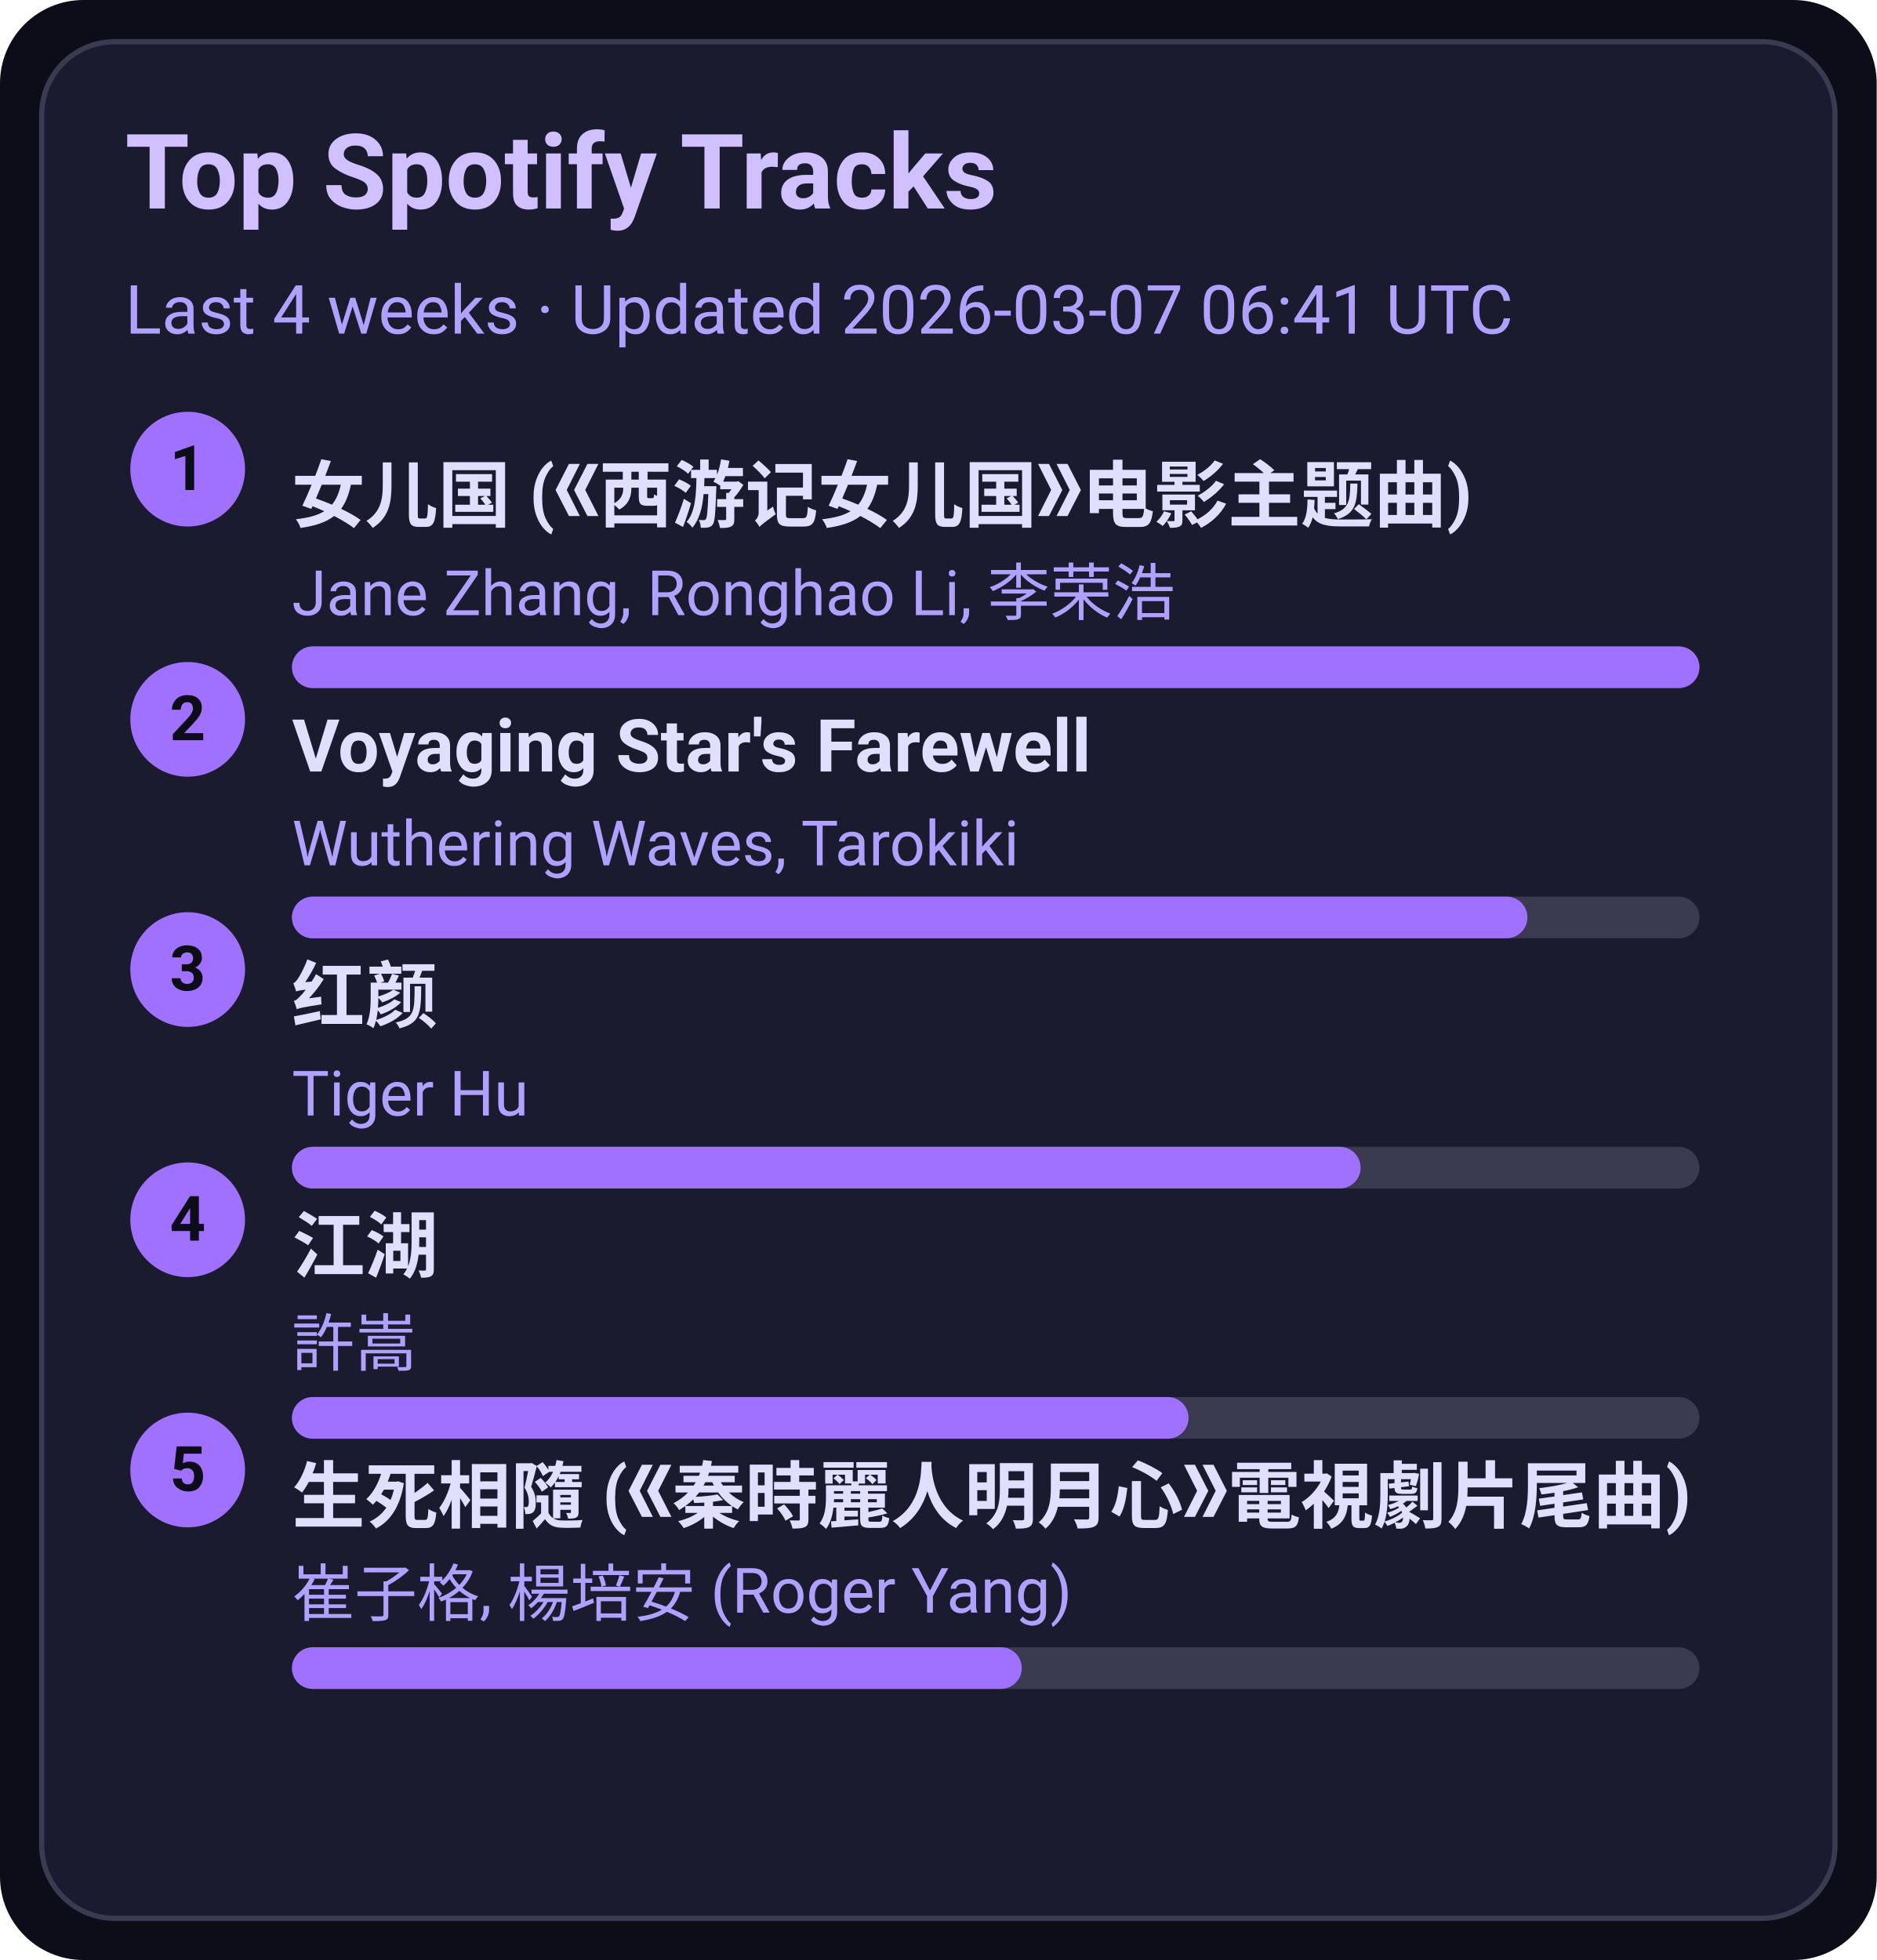
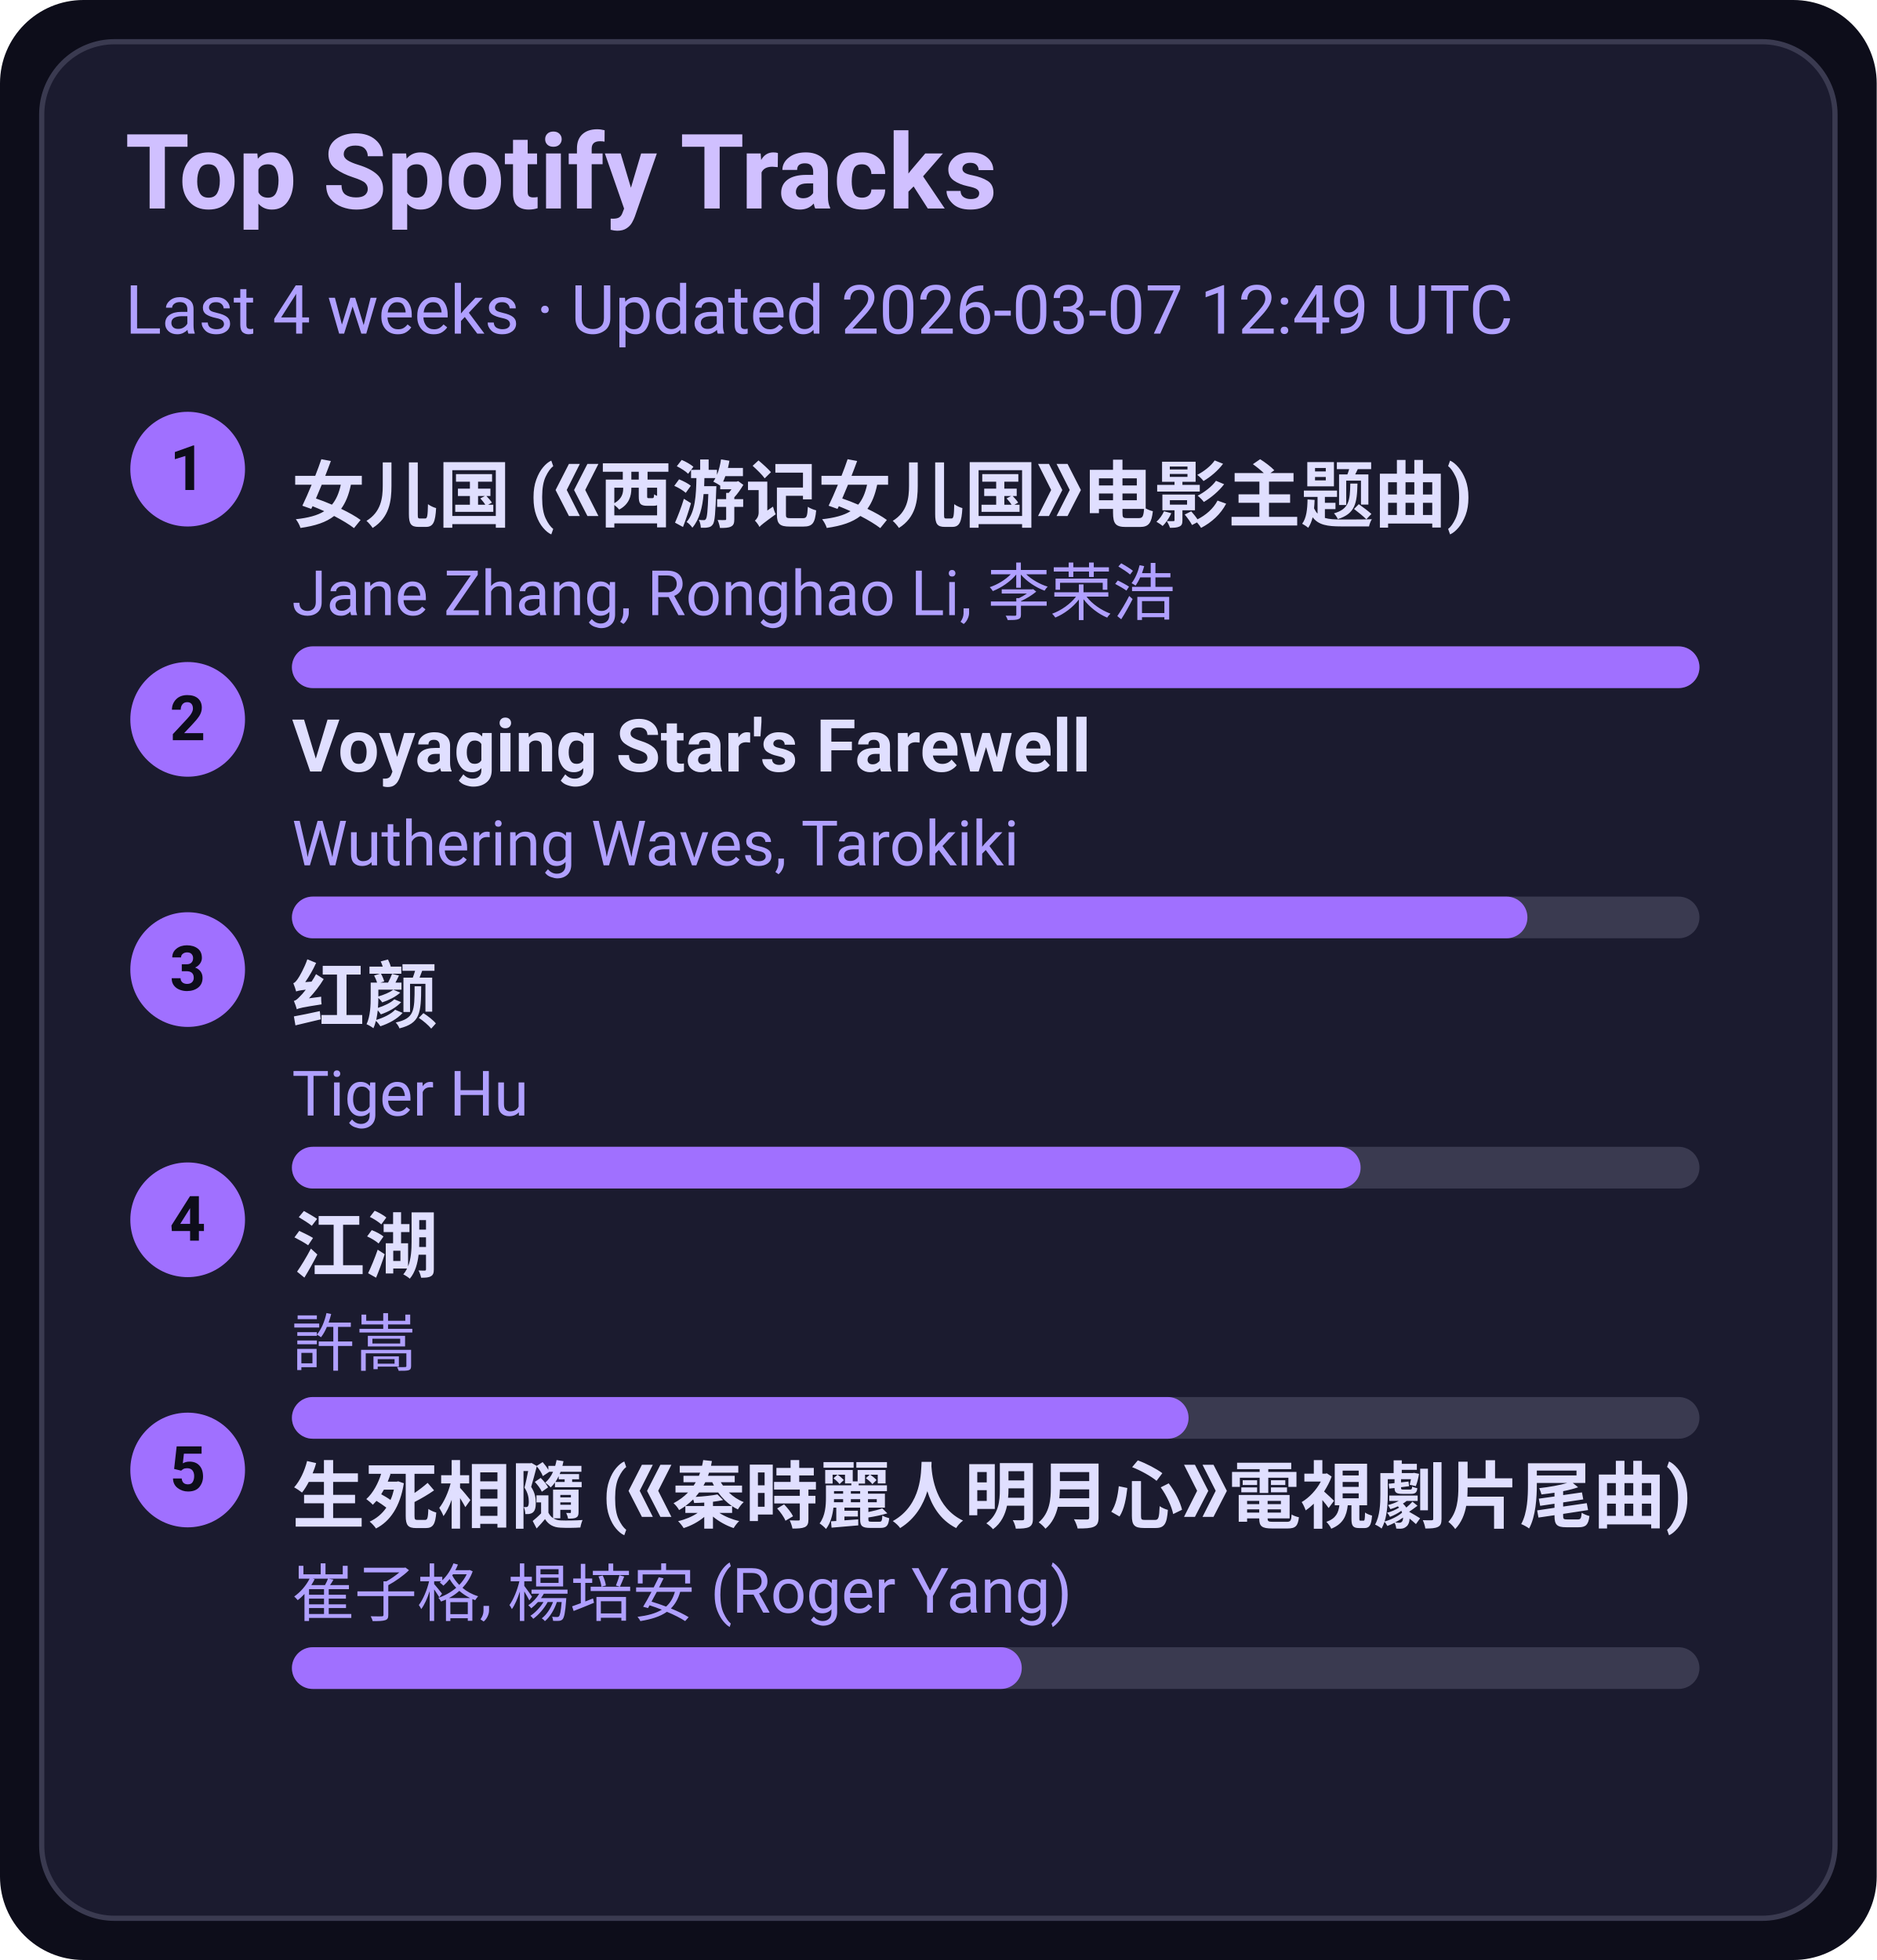
<svg xmlns="http://www.w3.org/2000/svg" width="360" height="376" viewBox="0 0 360 376">
  <style>text{font-family:-apple-system,BlinkMacSystemFont,Segoe UI,Roboto,Ubuntu,Helvetica Neue,Arial,Noto Sans,sans-serif}</style>
  <rect width="360" height="376" rx="16" fill="#0d0d1a" />
  <rect x="8" y="8" width="344" height="360" rx="14" fill="#1b1b2f" stroke="#3a3a50" />
  <text x="24" y="40" font-size="20" fill="#d0c0ff" font-weight="600">Top Spotify Tracks</text>
-   <text x="24" y="64" font-size="13" fill="#b0a0ff">Last 4 weeks · Updated 2026-03-07 06:41 UTC</text>
+   <text x="24" y="64" font-size="13" fill="#b0a0ff">Last 4 weeks · Updated 2026-03-07 12:49 UTC</text>
  <circle cx="36" cy="90" r="11" fill="#a070ff" />
  <text x="36" y="94" text-anchor="middle" font-size="12" fill="#0d0d1a" font-weight="700">1</text>
  <a href="https://open.spotify.com/track/5vfCdwOheQGcrR91ATpL2k" target="_blank" rel="noopener noreferrer">
    <text x="56" y="100" font-size="14" fill="#e0dfff" font-weight="600">女儿国 (《西游记女儿国》电影主题曲)</text>
  </a>
  <text x="56" y="118" font-size="12" fill="#b0a0ff">Jane Zhang, Ronghao Li, 李荣浩</text>
  <rect x="56" y="124" width="270" height="8" rx="4" fill="#3a3a50" />
  <rect x="56" y="124" width="270" height="8" rx="4" fill="#a070ff" />
  <circle cx="36" cy="138" r="11" fill="#a070ff" />
  <text x="36" y="142" text-anchor="middle" font-size="12" fill="#0d0d1a" font-weight="700">2</text>
  <a href="https://open.spotify.com/track/3uI2KolgU1Pt41ywffsggr" target="_blank" rel="noopener noreferrer">
    <text x="56" y="148" font-size="14" fill="#e0dfff" font-weight="600">Voyaging Star's Farewell</text>
  </a>
  <text x="56" y="166" font-size="12" fill="#b0a0ff">Wuthering Waves, Tarokiki</text>
  <rect x="56" y="172" width="270" height="8" rx="4" fill="#3a3a50" />
  <rect x="56" y="172" width="237" height="8" rx="4" fill="#a070ff" />
  <circle cx="36" cy="186" r="11" fill="#a070ff" />
  <text x="36" y="190" text-anchor="middle" font-size="12" fill="#0d0d1a" font-weight="700">3</text>
  <a href="https://open.spotify.com/track/6Q7OE4tvrUOIvIDY2EC5Im" target="_blank" rel="noopener noreferrer">
    <text x="56" y="196" font-size="14" fill="#e0dfff" font-weight="600">红颜</text>
  </a>
  <text x="56" y="214" font-size="12" fill="#b0a0ff">Tiger Hu</text>
  <rect x="56" y="220" width="270" height="8" rx="4" fill="#3a3a50" />
  <rect x="56" y="220" width="205" height="8" rx="4" fill="#a070ff" />
  <circle cx="36" cy="234" r="11" fill="#a070ff" />
  <text x="36" y="238" text-anchor="middle" font-size="12" fill="#0d0d1a" font-weight="700">4</text>
  <a href="https://open.spotify.com/track/03PCdwqajii1xgp7WIozzC" target="_blank" rel="noopener noreferrer">
    <text x="56" y="244" font-size="14" fill="#e0dfff" font-weight="600">江湖</text>
  </a>
  <text x="56" y="262" font-size="12" fill="#b0a0ff">許嵩</text>
  <rect x="56" y="268" width="270" height="8" rx="4" fill="#3a3a50" />
  <rect x="56" y="268" width="172" height="8" rx="4" fill="#a070ff" />
  <circle cx="36" cy="282" r="11" fill="#a070ff" />
  <text x="36" y="286" text-anchor="middle" font-size="12" fill="#0d0d1a" font-weight="700">5</text>
  <a href="https://open.spotify.com/track/6qiDtcYiZOQ4HRuC8U55EM" target="_blank" rel="noopener noreferrer">
    <text x="56" y="292" font-size="14" fill="#e0dfff" font-weight="600">生死相隨 (《秦時麗人明月心》電視劇片尾曲)</text>
  </a>
  <text x="56" y="310" font-size="12" fill="#b0a0ff">崔子格, 楊培安 (Roger Yang)</text>
  <rect x="56" y="316" width="270" height="8" rx="4" fill="#3a3a50" />
  <rect x="56" y="316" width="140" height="8" rx="4" fill="#a070ff" />
</svg>
